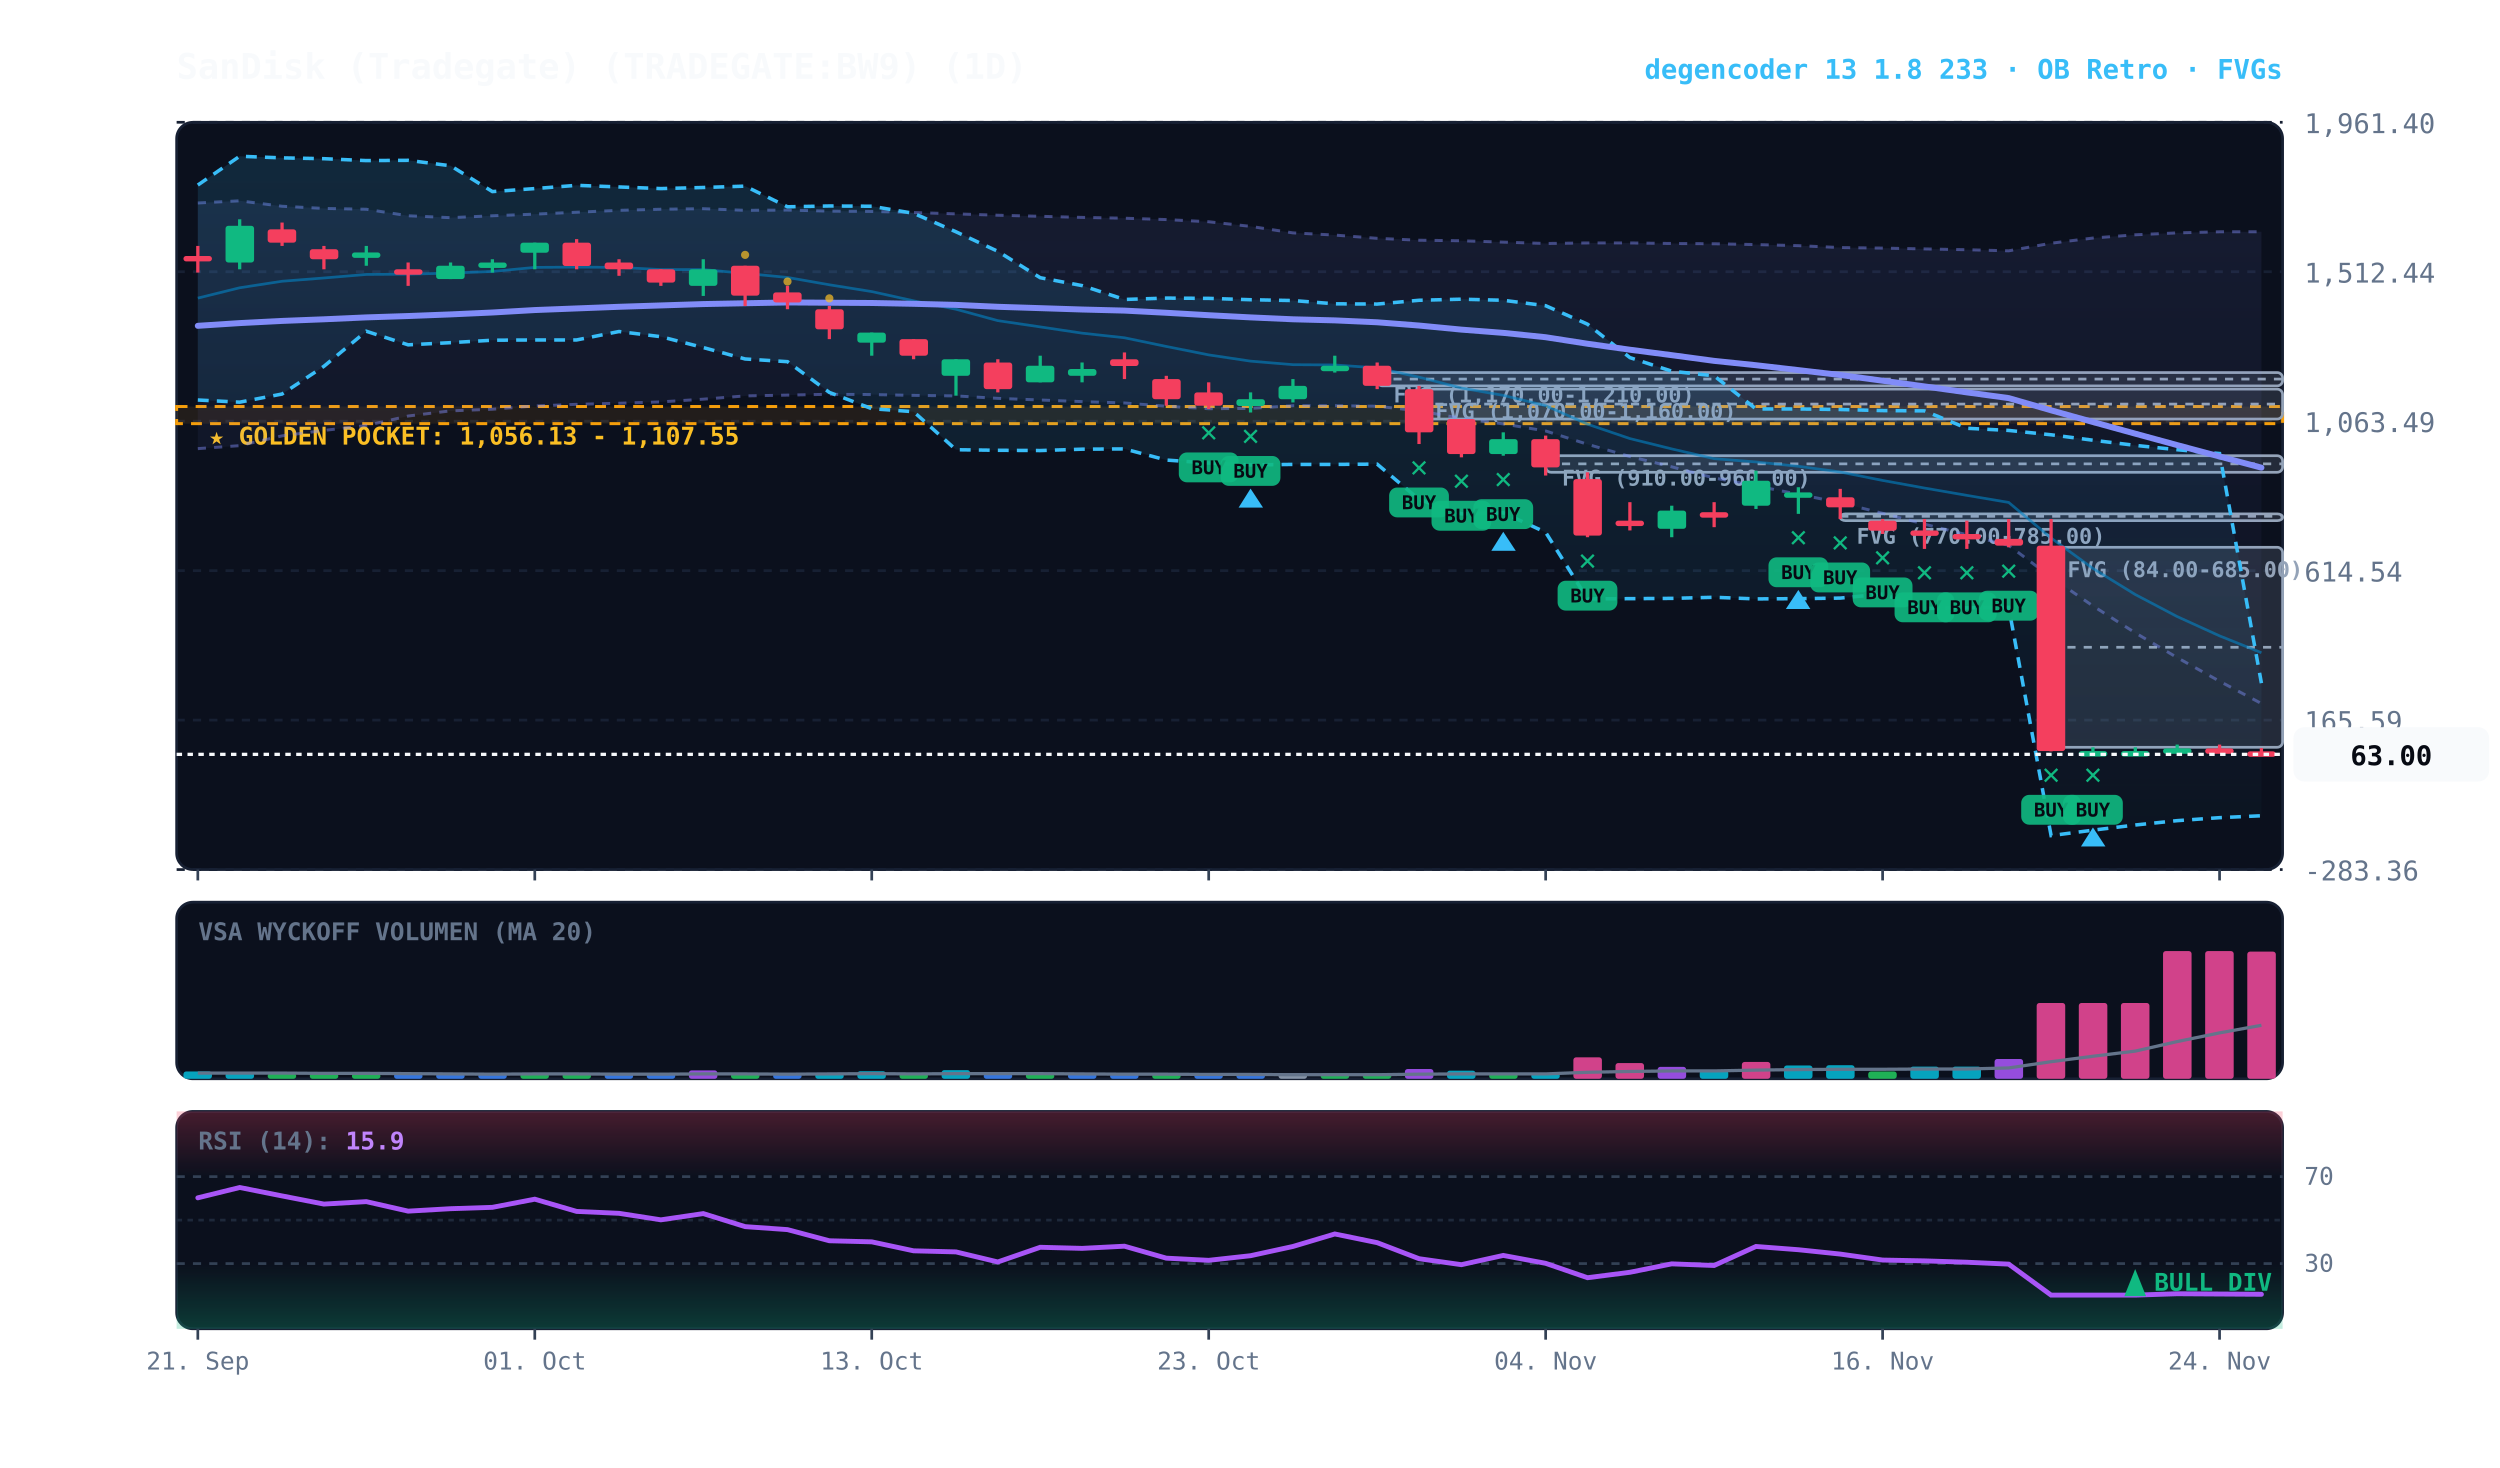
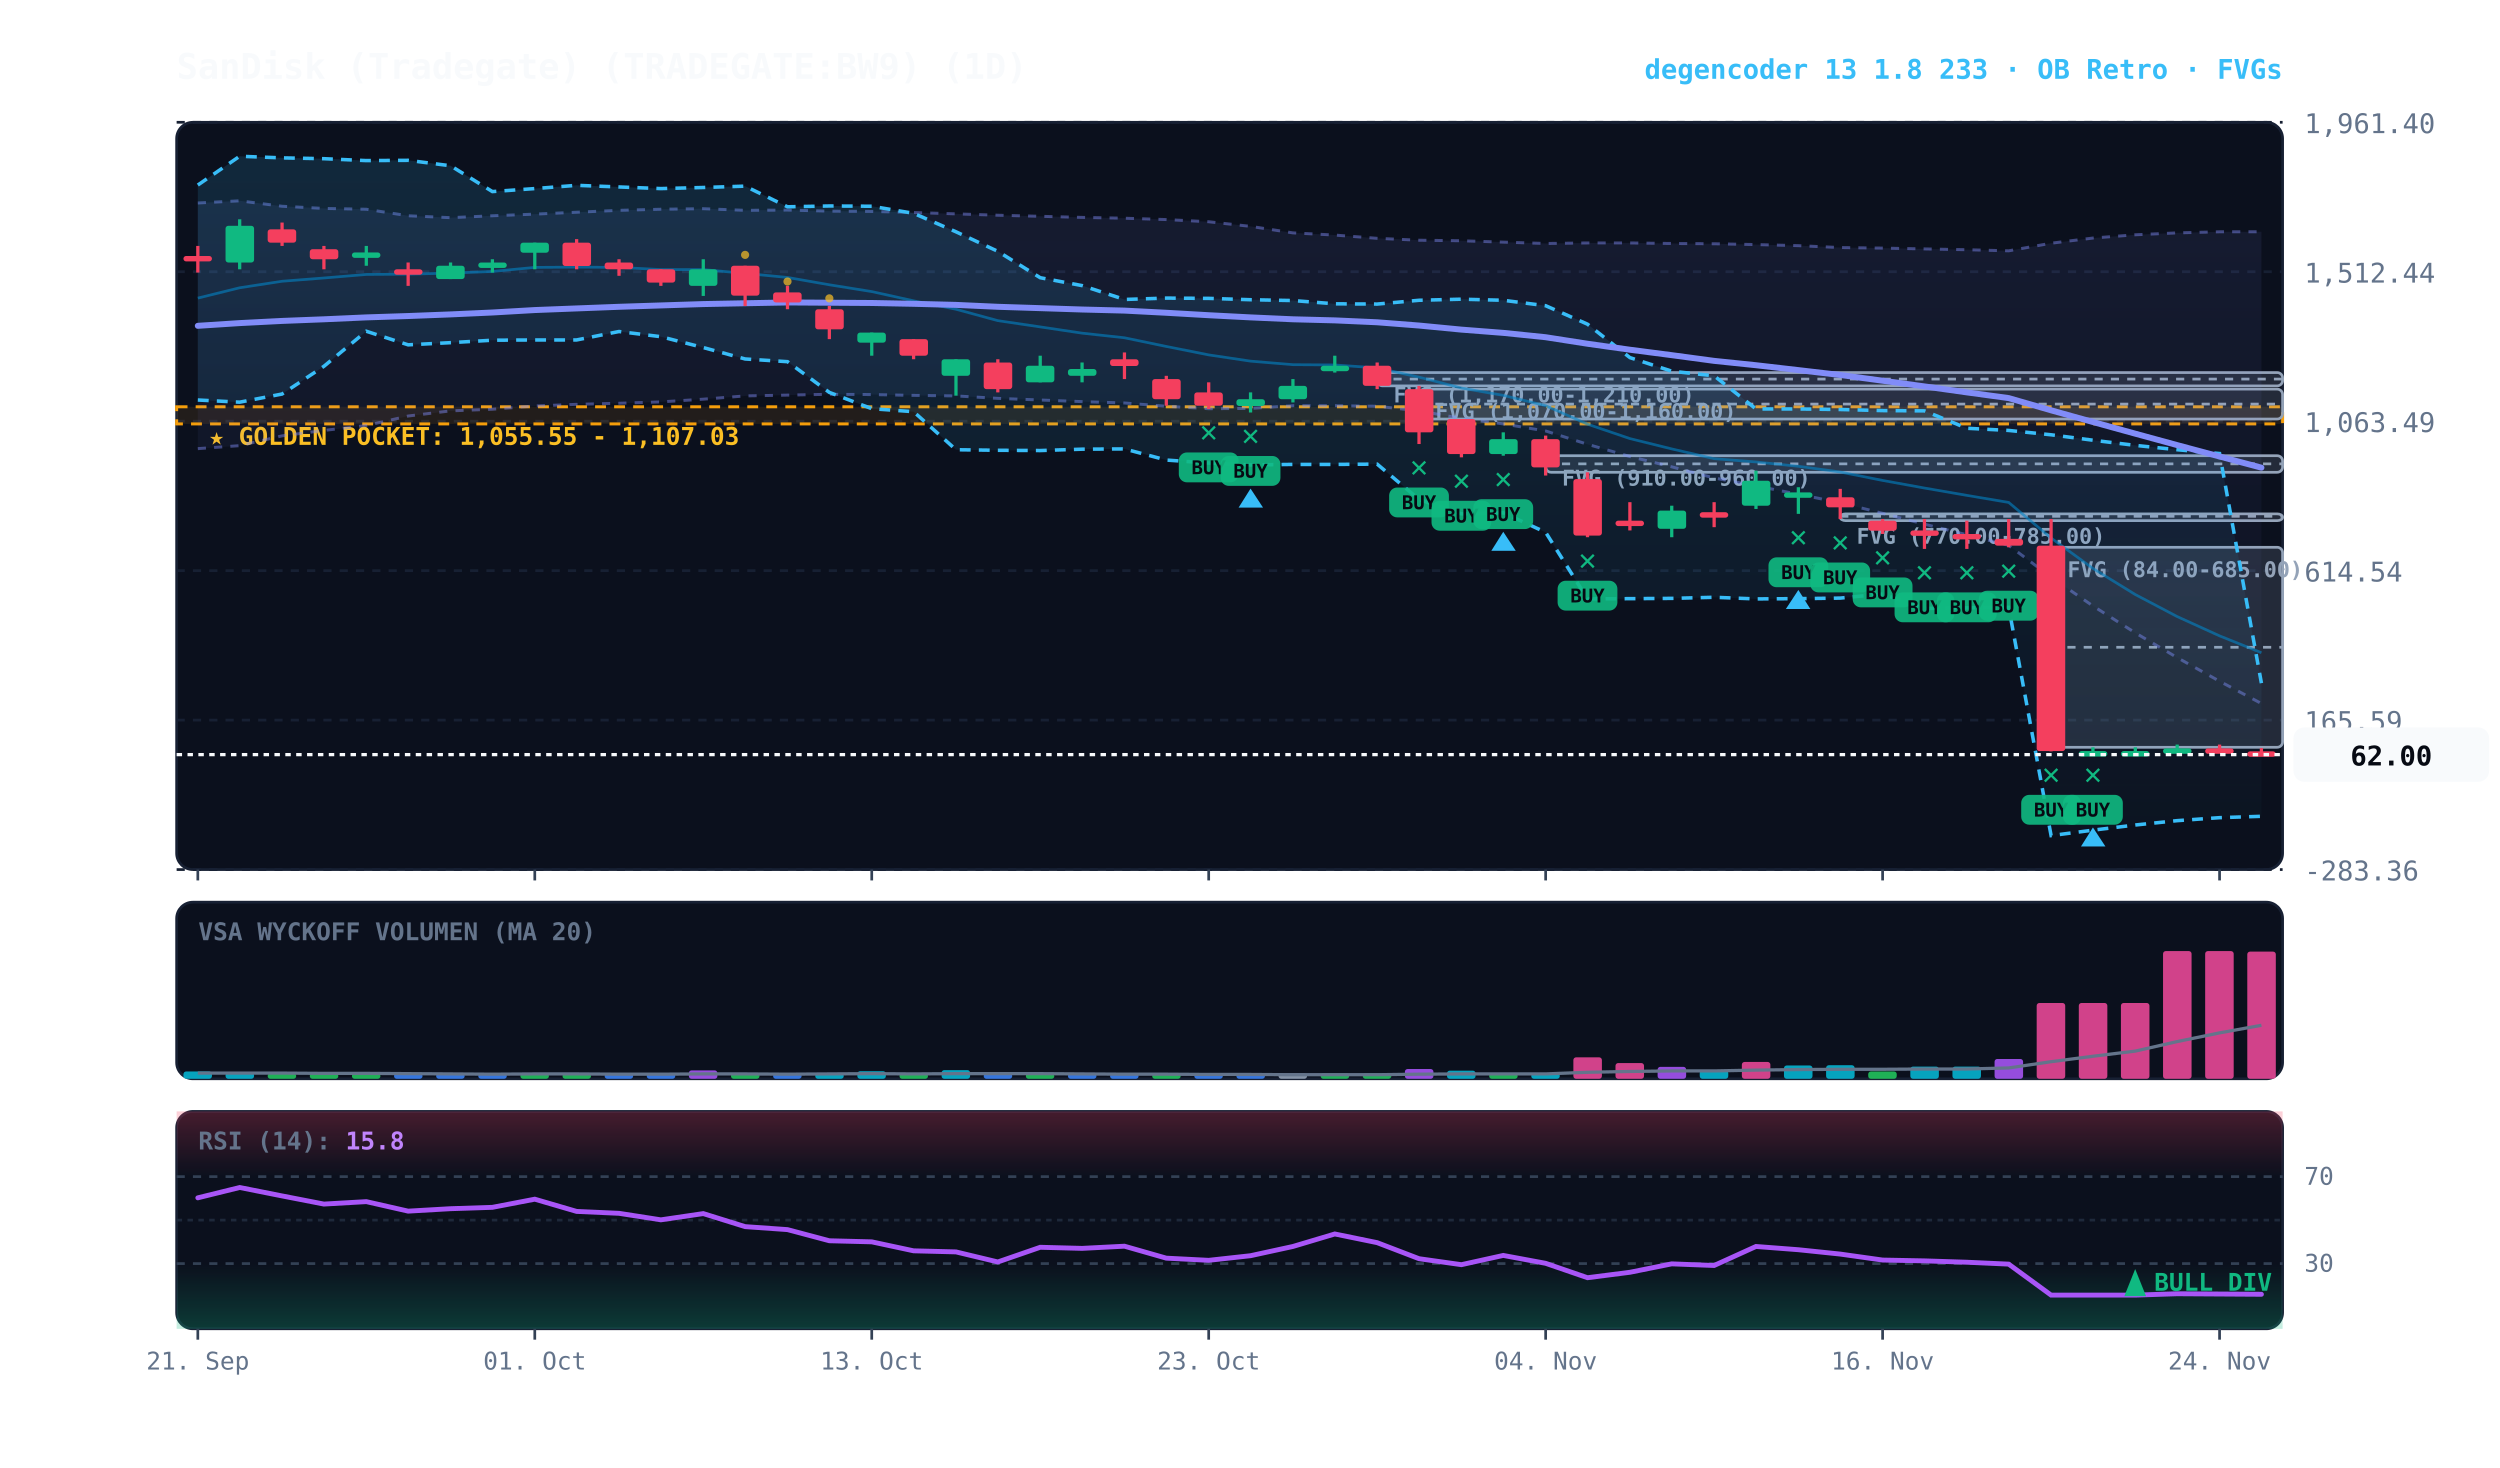
<svg xmlns="http://www.w3.org/2000/svg" viewBox="0 0 920 540" width="100%" height="100%" style="background:#070a13; font-family:'JetBrains Mono', monospace;">
  <defs>
    <linearGradient id="cloud-grad" x1="0%" y1="0%" x2="0%" y2="100%">
      <stop offset="0%" stop-color="#38bdf8" stop-opacity="0.14" />
      <stop offset="100%" stop-color="#38bdf8" stop-opacity="0.02" />
    </linearGradient>
    <linearGradient id="rfe-cloud" x1="0%" y1="0%" x2="0%" y2="100%">
      <stop offset="0%" stop-color="#818cf8" stop-opacity="0.09" />
      <stop offset="100%" stop-color="#818cf8" stop-opacity="0.02" />
    </linearGradient>
    <linearGradient id="rsi-overbought" x1="0%" y1="0%" x2="0%" y2="100%">
      <stop offset="0%" stop-color="#f43f5e" stop-opacity="0.25" />
      <stop offset="100%" stop-color="#f43f5e" stop-opacity="0.0" />
    </linearGradient>
    <linearGradient id="rsi-oversold" x1="0%" y1="0%" x2="0%" y2="100%">
      <stop offset="0%" stop-color="#10b981" stop-opacity="0.0" />
      <stop offset="100%" stop-color="#10b981" stop-opacity="0.25" />
    </linearGradient>
  </defs>
  <rect x="65" y="45" width="775" height="275" fill="#0b101d" rx="6" stroke="#172033" stroke-width="1" />
  <rect x="65" y="332" width="775" height="65" fill="#0b101d" rx="6" stroke="#172033" stroke-width="1" />
  <rect x="65" y="409" width="775" height="80" fill="#0b101d" rx="6" stroke="#172033" stroke-width="1" />
  <line x1="65" y1="320.0" x2="840" y2="320.0" stroke="#172033" stroke-dasharray="3,3" stroke-width="1" />
  <text x="848" y="324.0" fill="#64748b" font-size="10" text-anchor="start">-283.36</text>
  <line x1="65" y1="265.0" x2="840" y2="265.0" stroke="#172033" stroke-dasharray="3,3" stroke-width="1" />
  <text x="848" y="269.0" fill="#64748b" font-size="10" text-anchor="start">165.59</text>
  <line x1="65" y1="210.0" x2="840" y2="210.0" stroke="#172033" stroke-dasharray="3,3" stroke-width="1" />
  <text x="848" y="214.0" fill="#64748b" font-size="10" text-anchor="start">614.54</text>
  <line x1="65" y1="155.0" x2="840" y2="155.0" stroke="#172033" stroke-dasharray="3,3" stroke-width="1" />
  <text x="848" y="159.0" fill="#64748b" font-size="10" text-anchor="start">1,063.49</text>
  <line x1="65" y1="100.0" x2="840" y2="100.0" stroke="#172033" stroke-dasharray="3,3" stroke-width="1" />
  <text x="848" y="104.0" fill="#64748b" font-size="10" text-anchor="start">1,512.44</text>
  <line x1="65" y1="45.0" x2="840" y2="45.0" stroke="#172033" stroke-dasharray="3,3" stroke-width="1" />
  <text x="848" y="49.0" fill="#64748b" font-size="10" text-anchor="start">1,961.40</text>
-   <rect x="65" y="149.6" width="775" height="6.3" fill="rgba(245, 158, 11, 0.10)" stroke="#f59e0b" stroke-dasharray="4,3" stroke-width="1.1" />
-   <text x="77" y="163.6" fill="#fbbf24" font-size="9" font-weight="bold">★ GOLDEN POCKET: 1,056.13 - 1,107.55</text>
+   <rect x="65" y="149.7" width="775" height="6.3" fill="rgba(245, 158, 11, 0.10)" stroke="#f59e0b" stroke-dasharray="4,3" stroke-width="1.1" />
+   <text x="77" y="163.7" fill="#fbbf24" font-size="9" font-weight="bold">★ GOLDEN POCKET: 1,055.55 - 1,107.03</text>
  <rect x="754.8" y="201.4" width="85.2" height="73.6" fill="rgba(148, 163, 184, 0.18)" stroke="#94a3b8" stroke-width="1" rx="2" />
  <line x1="754.8" y1="238.2" x2="840" y2="238.2" stroke="#94a3b8" stroke-dasharray="3,3" stroke-width="1" />
  <text x="760.8" y="212.4" fill="#94a3b8" font-size="8" font-weight="bold">FVG (84.00-685.00)</text>
  <rect x="677.2" y="189.1" width="162.8" height="2.5" fill="rgba(148, 163, 184, 0.18)" stroke="#94a3b8" stroke-width="1" rx="2" />
  <line x1="677.2" y1="190.0" x2="840" y2="190.0" stroke="#94a3b8" stroke-dasharray="3,3" stroke-width="1" />
  <text x="683.2" y="200.1" fill="#94a3b8" font-size="8" font-weight="bold">FVG (770.00-785.00)</text>
  <rect x="568.8" y="167.7" width="271.2" height="6.1" fill="rgba(148, 163, 184, 0.18)" stroke="#94a3b8" stroke-width="1" rx="2" />
  <line x1="568.8" y1="170.7" x2="840" y2="170.7" stroke="#94a3b8" stroke-dasharray="3,3" stroke-width="1" />
  <text x="574.8" y="178.7" fill="#94a3b8" font-size="8" font-weight="bold">FVG (910.00-960.00)</text>
  <rect x="522.2" y="143.2" width="317.8" height="11.0" fill="rgba(148, 163, 184, 0.18)" stroke="#94a3b8" stroke-width="1" rx="2" />
  <line x1="522.2" y1="148.7" x2="840" y2="148.7" stroke="#94a3b8" stroke-dasharray="3,3" stroke-width="1" />
  <text x="528.2" y="154.2" fill="#94a3b8" font-size="8" font-weight="bold">FVG (1,070.00-1,160.00)</text>
  <rect x="506.8" y="137.1" width="333.2" height="4.9" fill="rgba(148, 163, 184, 0.18)" stroke="#94a3b8" stroke-width="1" rx="2" />
  <line x1="506.8" y1="139.5" x2="840" y2="139.5" stroke="#94a3b8" stroke-dasharray="3,3" stroke-width="1" />
  <text x="512.8" y="148.1" fill="#94a3b8" font-size="8" font-weight="bold">FVG (1,170.00-1,210.00)</text>
  <polygon points="72.8,74.7 88.2,73.9 103.8,75.9 119.2,76.7 134.8,77.0 150.2,79.4 165.8,80.1 181.2,79.4 196.8,78.8 212.2,78.1 227.8,77.4 243.2,77.0 258.8,76.8 274.2,77.4 289.8,77.3 305.2,77.7 320.8,77.8 336.2,78.2 351.8,78.7 367.2,79.2 382.8,79.6 398.2,80.0 413.8,80.3 429.2,80.8 444.8,81.6 460.2,83.3 475.8,85.7 491.2,86.5 506.8,87.7 522.2,88.4 537.8,88.6 553.2,89.1 568.8,89.6 584.2,89.4 599.8,89.4 615.2,89.6 630.8,89.7 646.2,90.0 661.8,90.4 677.2,91.1 692.8,91.3 708.2,91.6 723.8,91.9 739.2,92.3 754.8,89.5 770.2,87.6 785.8,86.4 801.2,85.7 816.8,85.3 832.2,85.3 832.2,258.9 816.8,250.7 801.2,242.0 785.8,232.9 770.2,223.0 754.8,212.4 739.2,200.7 723.8,196.8 708.2,192.9 692.8,188.9 677.2,185.0 661.8,181.9 646.2,178.8 630.8,175.9 615.2,171.8 599.8,168.0 584.2,163.5 568.8,158.6 553.2,156.0 537.8,154.0 522.2,151.2 506.8,149.5 491.2,149.3 475.8,149.3 460.2,150.3 444.8,150.4 429.2,149.5 413.8,148.3 398.2,147.8 382.8,147.2 367.2,146.6 351.8,145.7 336.2,145.5 320.8,145.2 305.2,145.1 289.8,145.4 274.2,145.7 258.8,146.9 243.2,147.9 227.8,148.4 212.2,148.8 196.8,149.4 181.2,150.6 165.8,151.2 150.2,153.1 134.8,156.6 119.2,158.4 103.8,160.4 88.2,164.0 72.8,165.1" fill="url(#rfe-cloud)" />
  <polyline points="72.8,74.7 88.2,73.9 103.8,75.9 119.2,76.7 134.8,77.0 150.2,79.4 165.8,80.1 181.2,79.4 196.8,78.8 212.2,78.1 227.8,77.4 243.2,77.0 258.8,76.8 274.2,77.4 289.8,77.3 305.2,77.7 320.8,77.8 336.2,78.2 351.8,78.7 367.2,79.2 382.8,79.6 398.2,80.0 413.8,80.3 429.2,80.8 444.8,81.6 460.2,83.3 475.8,85.7 491.2,86.5 506.8,87.7 522.2,88.4 537.8,88.6 553.2,89.1 568.8,89.6 584.2,89.4 599.8,89.4 615.2,89.6 630.8,89.7 646.2,90.0 661.8,90.4 677.2,91.1 692.8,91.3 708.2,91.6 723.8,91.9 739.2,92.3 754.8,89.5 770.2,87.6 785.8,86.4 801.2,85.7 816.8,85.3 832.2,85.3" fill="none" stroke="#818cf8" stroke-width="1.1" stroke-opacity="0.45" stroke-dasharray="3,3" />
  <polyline points="72.8,165.1 88.2,164.0 103.8,160.4 119.2,158.4 134.8,156.6 150.2,153.1 165.8,151.2 181.2,150.6 196.8,149.4 212.2,148.8 227.8,148.4 243.2,147.9 258.8,146.9 274.2,145.7 289.8,145.4 305.2,145.1 320.8,145.2 336.2,145.5 351.8,145.7 367.2,146.6 382.8,147.2 398.2,147.8 413.8,148.3 429.2,149.5 444.8,150.4 460.2,150.3 475.8,149.3 491.2,149.3 506.8,149.5 522.2,151.2 537.8,154.0 553.2,156.0 568.8,158.6 584.2,163.5 599.8,168.0 615.2,171.8 630.8,175.9 646.2,178.8 661.8,181.9 677.2,185.0 692.8,188.9 708.2,192.9 723.8,196.8 739.2,200.7 754.8,212.4 770.2,223.0 785.8,232.9 801.2,242.0 816.8,250.7 832.2,258.9" fill="none" stroke="#818cf8" stroke-width="1.1" stroke-opacity="0.45" stroke-dasharray="3,3" />
-   <polygon points="72.8,68.1 88.2,57.5 103.8,58.1 119.2,58.4 134.8,59.1 150.2,59.0 165.8,61.0 181.2,70.5 196.8,69.4 212.2,68.2 227.8,68.8 243.2,69.4 258.8,69.0 274.2,68.5 289.8,76.1 305.2,75.8 320.8,75.9 336.2,78.5 351.8,85.3 367.2,92.5 382.8,102.2 398.2,105.1 413.8,110.2 429.2,109.7 444.8,109.8 460.2,110.3 475.8,110.6 491.2,111.8 506.8,111.9 522.2,110.5 537.8,110.1 553.2,110.5 568.8,112.5 584.2,119.3 599.8,131.6 615.2,136.6 630.8,138.3 646.2,150.5 661.8,150.5 677.2,150.7 692.8,151.1 708.2,151.2 723.8,157.6 739.2,158.4 754.8,160.0 770.2,162.0 785.8,163.9 801.2,165.5 816.8,166.9 832.2,251.4 832.2,300.2 816.8,300.9 801.2,302.0 785.8,303.6 770.2,305.5 754.8,307.5 739.2,223.5 723.8,223.7 708.2,223.9 692.8,218.6 677.2,220.1 661.8,220.3 646.2,220.4 630.8,219.8 615.2,220.2 599.8,220.3 584.2,220.4 568.8,195.9 553.2,188.7 537.8,189.1 522.2,183.8 506.8,170.8 491.2,170.9 475.8,170.9 460.2,171.1 444.8,170.4 429.2,169.3 413.8,165.2 398.2,165.3 382.8,165.8 367.2,165.7 351.8,165.5 336.2,151.5 320.8,150.4 305.2,144.4 289.8,133.1 274.2,132.1 258.8,127.9 243.2,123.9 227.8,122.0 212.2,125.1 196.8,125.1 181.2,125.2 165.8,126.1 150.2,126.9 134.8,121.9 119.2,134.8 103.8,145.0 88.2,148.0 72.8,147.2" fill="url(#cloud-grad)" />
+   <polygon points="72.8,68.1 88.2,57.5 103.8,58.1 119.2,58.4 134.8,59.1 150.2,59.0 165.8,61.0 181.2,70.5 196.8,69.4 212.2,68.2 227.8,68.8 243.2,69.4 258.8,69.0 274.2,68.5 289.8,76.1 305.2,75.8 320.8,75.9 336.2,78.5 351.8,85.3 367.2,92.5 382.8,102.2 398.2,105.1 413.8,110.2 429.2,109.7 444.8,109.8 460.2,110.3 475.8,110.6 491.2,111.8 506.8,111.9 522.2,110.5 537.8,110.1 553.2,110.5 568.8,112.5 584.2,119.3 599.8,131.6 615.2,136.6 630.8,138.3 646.2,150.5 661.8,150.5 677.2,150.7 692.8,151.1 708.2,151.2 723.8,157.6 739.2,158.4 754.8,160.0 770.2,162.0 785.8,163.9 801.2,165.5 816.8,166.9 832.2,251.4 832.2,300.4 816.8,300.9 801.2,302.0 785.8,303.6 770.2,305.5 754.8,307.5 739.2,223.5 723.8,223.7 708.2,223.9 692.8,218.6 677.2,220.1 661.8,220.3 646.2,220.4 630.8,219.8 615.2,220.2 599.8,220.3 584.2,220.4 568.8,195.9 553.2,188.7 537.8,189.1 522.2,183.8 506.8,170.8 491.2,170.9 475.8,170.9 460.2,171.1 444.8,170.4 429.2,169.3 413.8,165.2 398.2,165.3 382.8,165.8 367.2,165.7 351.8,165.5 336.2,151.5 320.8,150.4 305.2,144.4 289.8,133.1 274.2,132.1 258.8,127.9 243.2,123.9 227.8,122.0 212.2,125.1 196.8,125.1 181.2,125.2 165.8,126.1 150.2,126.9 134.8,121.9 119.2,134.8 103.8,145.0 88.2,148.0 72.8,147.2" fill="url(#cloud-grad)" />
  <polyline points="72.8,68.1 88.2,57.5 103.8,58.1 119.2,58.4 134.8,59.1 150.2,59.0 165.8,61.0 181.2,70.5 196.8,69.4 212.2,68.2 227.8,68.8 243.2,69.4 258.8,69.0 274.2,68.5 289.8,76.1 305.2,75.8 320.8,75.9 336.2,78.5 351.8,85.3 367.2,92.5 382.8,102.2 398.2,105.1 413.8,110.2 429.2,109.7 444.8,109.8 460.2,110.3 475.8,110.6 491.2,111.8 506.8,111.9 522.2,110.5 537.8,110.1 553.2,110.5 568.8,112.5 584.2,119.3 599.8,131.6 615.2,136.6 630.8,138.3 646.2,150.5 661.8,150.5 677.2,150.7 692.8,151.1 708.2,151.2 723.8,157.6 739.2,158.4 754.8,160.0 770.2,162.0 785.8,163.9 801.2,165.5 816.8,166.9 832.2,251.4" fill="none" stroke="#38bdf8" stroke-width="1.3" stroke-dasharray="4,3" />
-   <polyline points="72.8,147.2 88.2,148.0 103.8,145.0 119.2,134.8 134.8,121.9 150.2,126.9 165.8,126.1 181.2,125.2 196.8,125.1 212.2,125.1 227.8,122.0 243.2,123.9 258.8,127.9 274.2,132.1 289.8,133.1 305.2,144.4 320.8,150.4 336.2,151.5 351.8,165.5 367.2,165.7 382.8,165.8 398.2,165.3 413.8,165.2 429.2,169.3 444.8,170.4 460.2,171.1 475.8,170.9 491.2,170.9 506.8,170.8 522.2,183.8 537.8,189.1 553.2,188.7 568.8,195.9 584.2,220.4 599.8,220.3 615.2,220.2 630.8,219.8 646.2,220.4 661.8,220.3 677.2,220.1 692.8,218.6 708.2,223.9 723.8,223.7 739.2,223.5 754.8,307.5 770.2,305.5 785.8,303.6 801.2,302.0 816.8,300.9 832.2,300.2" fill="none" stroke="#38bdf8" stroke-width="1.3" stroke-dasharray="4,3" />
+   <polyline points="72.8,147.2 88.2,148.0 103.8,145.0 119.2,134.8 134.8,121.9 150.2,126.9 165.8,126.1 181.2,125.2 196.8,125.1 212.2,125.1 227.8,122.0 243.2,123.9 258.8,127.9 274.2,132.1 289.8,133.1 305.2,144.4 320.8,150.4 336.2,151.5 351.8,165.5 367.2,165.7 382.8,165.8 398.2,165.3 413.8,165.2 429.2,169.3 444.8,170.4 460.2,171.1 475.8,170.9 491.2,170.9 506.8,170.8 522.2,183.8 537.8,189.1 553.2,188.7 568.8,195.9 584.2,220.4 599.8,220.3 615.2,220.2 630.8,219.8 646.2,220.4 661.8,220.3 677.2,220.1 692.8,218.6 708.2,223.9 723.8,223.7 739.2,223.5 754.8,307.5 770.2,305.5 785.8,303.6 801.2,302.0 816.8,300.9 832.2,300.4" fill="none" stroke="#38bdf8" stroke-width="1.3" stroke-dasharray="4,3" />
  <polyline points="72.8,109.7 88.2,105.9 103.8,103.5 119.2,102.3 134.8,101.0 150.2,100.9 165.8,100.5 181.2,99.9 196.8,98.4 212.2,98.3 227.8,98.4 243.2,99.2 258.8,99.2 274.2,100.6 289.8,102.1 305.2,104.8 320.8,107.3 336.2,110.7 351.8,113.8 367.2,118.0 382.8,120.3 398.2,122.6 413.8,124.3 429.2,127.5 444.8,130.6 460.2,132.9 475.8,134.2 491.2,134.3 506.8,135.4 522.2,138.8 537.8,142.8 553.2,145.5 568.8,149.3 584.2,156.1 599.8,161.4 615.2,165.2 630.8,168.8 646.2,170.0 661.8,171.6 677.2,173.7 692.8,176.8 708.2,179.6 723.8,182.3 739.2,184.9 754.8,198.0 770.2,209.2 785.8,218.8 801.2,226.9 816.8,234.0 832.2,240.2" fill="none" stroke="#0284c7" stroke-width="1.0" stroke-opacity="0.6" />
  <polyline points="72.8,119.9 88.2,118.9 103.8,118.1 119.2,117.5 134.8,116.8 150.2,116.3 165.8,115.7 181.2,115.0 196.8,114.1 212.2,113.5 227.8,112.9 243.2,112.4 258.8,111.9 274.2,111.6 289.8,111.3 305.2,111.4 320.8,111.5 336.2,111.8 351.8,112.2 367.2,112.9 382.8,113.4 398.2,113.9 413.8,114.3 429.2,115.1 444.8,116.0 460.2,116.8 475.8,117.5 491.2,117.9 506.8,118.6 522.2,119.8 537.8,121.3 553.2,122.5 568.8,124.1 584.2,126.5 599.8,128.7 615.2,130.7 630.8,132.8 646.2,134.4 661.8,136.2 677.2,138.0 692.8,140.1 708.2,142.2 723.8,144.4 739.2,146.5 754.8,151.0 770.2,155.3 785.8,159.6 801.2,163.8 816.8,168.0 832.2,172.1" fill="none" stroke="#818cf8" stroke-width="2.2" stroke-linecap="round" />
  <line x1="72.8" y1="90.5" x2="72.8" y2="100.3" stroke="#f43f5e" stroke-width="1.2" />
  <rect x="67.5" y="94.2" width="10.5" height="2.0" fill="#f43f5e" rx="1" />
  <line x1="88.2" y1="80.7" x2="88.2" y2="99.1" stroke="#10b981" stroke-width="1.2" />
  <rect x="83.0" y="83.1" width="10.5" height="13.5" fill="#10b981" rx="1" />
  <line x1="103.8" y1="81.9" x2="103.8" y2="90.5" stroke="#f43f5e" stroke-width="1.2" />
  <rect x="98.5" y="84.4" width="10.5" height="4.9" fill="#f43f5e" rx="1" />
  <line x1="119.2" y1="90.5" x2="119.2" y2="99.1" stroke="#f43f5e" stroke-width="1.2" />
  <rect x="114.0" y="91.7" width="10.5" height="3.7" fill="#f43f5e" rx="1" />
  <line x1="134.8" y1="90.5" x2="134.8" y2="97.8" stroke="#10b981" stroke-width="1.2" />
  <rect x="129.5" y="92.9" width="10.5" height="2.0" fill="#10b981" rx="1" />
  <line x1="150.2" y1="96.6" x2="150.2" y2="105.2" stroke="#f43f5e" stroke-width="1.2" />
  <rect x="145.0" y="99.1" width="10.5" height="2.0" fill="#f43f5e" rx="1" />
  <line x1="165.8" y1="96.6" x2="165.8" y2="102.7" stroke="#10b981" stroke-width="1.2" />
  <rect x="160.5" y="97.8" width="10.5" height="4.9" fill="#10b981" rx="1" />
  <line x1="181.2" y1="95.4" x2="181.2" y2="100.3" stroke="#10b981" stroke-width="1.2" />
  <rect x="176.0" y="96.6" width="10.5" height="2.0" fill="#10b981" rx="1" />
  <line x1="196.8" y1="89.3" x2="196.8" y2="99.1" stroke="#10b981" stroke-width="1.2" />
  <rect x="191.5" y="89.3" width="10.5" height="3.7" fill="#10b981" rx="1" />
  <line x1="212.2" y1="88.0" x2="212.2" y2="99.1" stroke="#f43f5e" stroke-width="1.2" />
  <rect x="207.0" y="89.3" width="10.5" height="8.6" fill="#f43f5e" rx="1" />
  <line x1="227.8" y1="95.4" x2="227.8" y2="101.5" stroke="#f43f5e" stroke-width="1.2" />
  <rect x="222.5" y="96.6" width="10.5" height="2.5" fill="#f43f5e" rx="1" />
  <line x1="243.2" y1="99.1" x2="243.2" y2="105.2" stroke="#f43f5e" stroke-width="1.2" />
  <rect x="238.0" y="99.1" width="10.5" height="4.9" fill="#f43f5e" rx="1" />
  <line x1="258.8" y1="95.4" x2="258.8" y2="108.9" stroke="#10b981" stroke-width="1.2" />
  <rect x="253.5" y="99.1" width="10.5" height="6.1" fill="#10b981" rx="1" />
  <line x1="274.2" y1="97.8" x2="274.2" y2="112.6" stroke="#f43f5e" stroke-width="1.2" />
  <rect x="269.0" y="97.8" width="10.5" height="11.0" fill="#f43f5e" rx="1" />
  <circle cx="274.2" cy="93.8" r="1.5" fill="#fbbf24" opacity="0.7" />
  <line x1="289.8" y1="105.2" x2="289.8" y2="113.8" stroke="#f43f5e" stroke-width="1.2" />
  <rect x="284.5" y="107.6" width="10.5" height="3.7" fill="#f43f5e" rx="1" />
  <circle cx="289.8" cy="103.6" r="1.5" fill="#fbbf24" opacity="0.7" />
  <line x1="305.2" y1="112.6" x2="305.2" y2="124.8" stroke="#f43f5e" stroke-width="1.2" />
  <rect x="300.0" y="113.8" width="10.5" height="7.4" fill="#f43f5e" rx="1" />
  <circle cx="305.2" cy="109.8" r="1.5" fill="#fbbf24" opacity="0.7" />
  <line x1="320.8" y1="122.4" x2="320.8" y2="130.9" stroke="#10b981" stroke-width="1.2" />
  <rect x="315.5" y="122.4" width="10.5" height="3.7" fill="#10b981" rx="1" />
  <line x1="336.2" y1="124.8" x2="336.2" y2="132.2" stroke="#f43f5e" stroke-width="1.2" />
  <rect x="331.0" y="124.8" width="10.5" height="6.1" fill="#f43f5e" rx="1" />
  <line x1="351.8" y1="132.2" x2="351.8" y2="145.6" stroke="#10b981" stroke-width="1.2" />
  <rect x="346.5" y="132.2" width="10.5" height="6.1" fill="#10b981" rx="1" />
  <line x1="367.2" y1="132.2" x2="367.2" y2="144.4" stroke="#f43f5e" stroke-width="1.2" />
  <rect x="362.0" y="133.4" width="10.5" height="9.8" fill="#f43f5e" rx="1" />
  <line x1="382.8" y1="130.9" x2="382.8" y2="140.7" stroke="#10b981" stroke-width="1.2" />
  <rect x="377.5" y="134.6" width="10.5" height="6.1" fill="#10b981" rx="1" />
  <line x1="398.2" y1="133.4" x2="398.2" y2="140.7" stroke="#10b981" stroke-width="1.2" />
  <rect x="393.0" y="135.8" width="10.5" height="2.5" fill="#10b981" rx="1" />
  <line x1="413.8" y1="129.7" x2="413.8" y2="139.5" stroke="#f43f5e" stroke-width="1.2" />
  <rect x="408.5" y="132.2" width="10.5" height="2.5" fill="#f43f5e" rx="1" />
  <line x1="429.2" y1="138.3" x2="429.2" y2="149.3" stroke="#f43f5e" stroke-width="1.2" />
  <rect x="424.0" y="139.5" width="10.5" height="7.4" fill="#f43f5e" rx="1" />
  <line x1="444.8" y1="140.7" x2="444.8" y2="150.5" stroke="#f43f5e" stroke-width="1.2" />
  <rect x="439.5" y="144.4" width="10.5" height="4.9" fill="#f43f5e" rx="1" />
  <text x="444.8" y="162.5" fill="#10b981" font-size="11" font-weight="bold" text-anchor="middle">✕</text>
  <rect x="433.8" y="166.5" width="22" height="11" fill="#10b981" rx="3" opacity="0.9" />
  <text x="444.8" y="174.5" fill="#070a13" font-size="7" font-weight="bold" text-anchor="middle">BUY</text>
  <line x1="460.2" y1="144.4" x2="460.2" y2="151.8" stroke="#10b981" stroke-width="1.2" />
  <rect x="455.0" y="146.9" width="10.5" height="2.5" fill="#10b981" rx="1" />
  <text x="460.2" y="163.8" fill="#10b981" font-size="11" font-weight="bold" text-anchor="middle">✕</text>
  <rect x="449.2" y="167.8" width="22" height="11" fill="#10b981" rx="3" opacity="0.9" />
  <text x="460.2" y="175.8" fill="#070a13" font-size="7" font-weight="bold" text-anchor="middle">BUY</text>
  <polygon points="460.2,179.8 455.8,186.8 464.8,186.8" fill="#38bdf8" />
  <line x1="475.8" y1="139.5" x2="475.8" y2="148.1" stroke="#10b981" stroke-width="1.2" />
  <rect x="470.5" y="142.0" width="10.5" height="4.9" fill="#10b981" rx="1" />
  <line x1="491.2" y1="130.9" x2="491.2" y2="137.1" stroke="#10b981" stroke-width="1.2" />
  <rect x="486.0" y="134.6" width="10.5" height="2.0" fill="#10b981" rx="1" />
  <line x1="506.8" y1="133.4" x2="506.8" y2="143.2" stroke="#f43f5e" stroke-width="1.2" />
  <rect x="501.5" y="134.6" width="10.5" height="7.4" fill="#f43f5e" rx="1" />
  <line x1="522.2" y1="142.0" x2="522.2" y2="163.4" stroke="#f43f5e" stroke-width="1.2" />
  <rect x="517.0" y="143.2" width="10.5" height="15.9" fill="#f43f5e" rx="1" />
  <text x="522.2" y="175.4" fill="#10b981" font-size="11" font-weight="bold" text-anchor="middle">✕</text>
  <rect x="511.2" y="179.4" width="22" height="11" fill="#10b981" rx="3" opacity="0.9" />
  <text x="522.2" y="187.4" fill="#070a13" font-size="7" font-weight="bold" text-anchor="middle">BUY</text>
  <line x1="537.8" y1="154.2" x2="537.8" y2="168.3" stroke="#f43f5e" stroke-width="1.2" />
  <rect x="532.5" y="154.2" width="10.5" height="12.9" fill="#f43f5e" rx="1" />
  <text x="537.8" y="180.3" fill="#10b981" font-size="11" font-weight="bold" text-anchor="middle">✕</text>
  <rect x="526.8" y="184.3" width="22" height="11" fill="#10b981" rx="3" opacity="0.9" />
  <text x="537.8" y="192.3" fill="#070a13" font-size="7" font-weight="bold" text-anchor="middle">BUY</text>
  <line x1="553.2" y1="159.1" x2="553.2" y2="167.7" stroke="#10b981" stroke-width="1.2" />
  <rect x="548.0" y="161.6" width="10.5" height="5.5" fill="#10b981" rx="1" />
  <text x="553.2" y="179.7" fill="#10b981" font-size="11" font-weight="bold" text-anchor="middle">✕</text>
  <rect x="542.2" y="183.7" width="22" height="11" fill="#10b981" rx="3" opacity="0.9" />
  <text x="553.2" y="191.7" fill="#070a13" font-size="7" font-weight="bold" text-anchor="middle">BUY</text>
  <polygon points="553.2,195.7 548.8,202.7 557.8,202.7" fill="#38bdf8" />
  <line x1="568.8" y1="160.3" x2="568.8" y2="175.0" stroke="#f43f5e" stroke-width="1.2" />
  <rect x="563.5" y="161.6" width="10.5" height="10.4" fill="#f43f5e" rx="1" />
  <line x1="584.2" y1="173.8" x2="584.2" y2="197.7" stroke="#f43f5e" stroke-width="1.2" />
  <rect x="579.0" y="176.3" width="10.5" height="20.8" fill="#f43f5e" rx="1" />
  <text x="584.2" y="209.7" fill="#10b981" font-size="11" font-weight="bold" text-anchor="middle">✕</text>
  <rect x="573.2" y="213.7" width="22" height="11" fill="#10b981" rx="3" opacity="0.9" />
  <text x="584.2" y="221.7" fill="#070a13" font-size="7" font-weight="bold" text-anchor="middle">BUY</text>
  <line x1="599.8" y1="184.8" x2="599.8" y2="195.2" stroke="#f43f5e" stroke-width="1.2" />
  <rect x="594.5" y="191.6" width="10.5" height="2.0" fill="#f43f5e" rx="1" />
  <line x1="615.2" y1="186.1" x2="615.2" y2="197.7" stroke="#10b981" stroke-width="1.2" />
  <rect x="610.0" y="187.9" width="10.5" height="6.7" fill="#10b981" rx="1" />
  <line x1="630.8" y1="184.8" x2="630.8" y2="194.0" stroke="#f43f5e" stroke-width="1.2" />
  <rect x="625.5" y="188.5" width="10.5" height="2.0" fill="#f43f5e" rx="1" />
  <line x1="646.2" y1="173.2" x2="646.2" y2="187.3" stroke="#10b981" stroke-width="1.2" />
  <rect x="641.0" y="176.9" width="10.5" height="9.2" fill="#10b981" rx="1" />
  <line x1="661.8" y1="179.3" x2="661.8" y2="189.1" stroke="#10b981" stroke-width="1.2" />
  <rect x="656.5" y="181.2" width="10.5" height="2.0" fill="#10b981" rx="1" />
  <text x="661.8" y="201.1" fill="#10b981" font-size="11" font-weight="bold" text-anchor="middle">✕</text>
  <rect x="650.8" y="205.1" width="22" height="11" fill="#10b981" rx="3" opacity="0.9" />
  <text x="661.8" y="213.1" fill="#070a13" font-size="7" font-weight="bold" text-anchor="middle">BUY</text>
  <polygon points="661.8,217.1 657.2,224.1 666.2,224.1" fill="#38bdf8" />
  <line x1="677.2" y1="179.9" x2="677.2" y2="191.0" stroke="#f43f5e" stroke-width="1.2" />
  <rect x="672.0" y="183.0" width="10.5" height="3.7" fill="#f43f5e" rx="1" />
  <text x="677.2" y="203.0" fill="#10b981" font-size="11" font-weight="bold" text-anchor="middle">✕</text>
  <rect x="666.2" y="207.0" width="22" height="11" fill="#10b981" rx="3" opacity="0.9" />
  <text x="677.2" y="215.0" fill="#070a13" font-size="7" font-weight="bold" text-anchor="middle">BUY</text>
  <line x1="692.8" y1="191.0" x2="692.8" y2="196.5" stroke="#f43f5e" stroke-width="1.2" />
  <rect x="687.5" y="191.6" width="10.5" height="3.7" fill="#f43f5e" rx="1" />
  <text x="692.8" y="208.5" fill="#10b981" font-size="11" font-weight="bold" text-anchor="middle">✕</text>
  <rect x="681.8" y="212.5" width="22" height="11" fill="#10b981" rx="3" opacity="0.9" />
  <text x="692.8" y="220.5" fill="#070a13" font-size="7" font-weight="bold" text-anchor="middle">BUY</text>
  <line x1="708.2" y1="191.0" x2="708.2" y2="202.0" stroke="#f43f5e" stroke-width="1.2" />
  <rect x="703.0" y="195.2" width="10.5" height="2.0" fill="#f43f5e" rx="1" />
  <text x="708.2" y="214.0" fill="#10b981" font-size="11" font-weight="bold" text-anchor="middle">✕</text>
  <rect x="697.2" y="218.0" width="22" height="11" fill="#10b981" rx="3" opacity="0.9" />
  <text x="708.2" y="226.0" fill="#070a13" font-size="7" font-weight="bold" text-anchor="middle">BUY</text>
  <line x1="723.8" y1="191.6" x2="723.8" y2="202.0" stroke="#f43f5e" stroke-width="1.2" />
  <rect x="718.5" y="196.5" width="10.5" height="2.0" fill="#f43f5e" rx="1" />
  <text x="723.8" y="214.0" fill="#10b981" font-size="11" font-weight="bold" text-anchor="middle">✕</text>
  <rect x="712.8" y="218.0" width="22" height="11" fill="#10b981" rx="3" opacity="0.9" />
  <text x="723.8" y="226.0" fill="#070a13" font-size="7" font-weight="bold" text-anchor="middle">BUY</text>
  <line x1="739.2" y1="191.0" x2="739.2" y2="201.4" stroke="#f43f5e" stroke-width="1.2" />
  <rect x="734.0" y="198.3" width="10.5" height="2.5" fill="#f43f5e" rx="1" />
  <text x="739.2" y="213.4" fill="#10b981" font-size="11" font-weight="bold" text-anchor="middle">✕</text>
  <rect x="728.2" y="217.4" width="22" height="11" fill="#10b981" rx="3" opacity="0.9" />
  <text x="739.2" y="225.4" fill="#070a13" font-size="7" font-weight="bold" text-anchor="middle">BUY</text>
  <line x1="754.8" y1="191.0" x2="754.8" y2="276.5" stroke="#f43f5e" stroke-width="1.2" />
  <rect x="749.5" y="200.8" width="10.5" height="75.6" fill="#f43f5e" rx="1" />
  <text x="754.8" y="288.5" fill="#10b981" font-size="11" font-weight="bold" text-anchor="middle">✕</text>
  <rect x="743.8" y="292.5" width="22" height="11" fill="#10b981" rx="3" opacity="0.9" />
  <text x="754.8" y="300.5" fill="#070a13" font-size="7" font-weight="bold" text-anchor="middle">BUY</text>
  <line x1="770.2" y1="275.0" x2="770.2" y2="276.5" stroke="#10b981" stroke-width="1.2" />
  <rect x="765.0" y="276.4" width="10.5" height="2.0" fill="#10b981" rx="1" />
  <text x="770.2" y="288.5" fill="#10b981" font-size="11" font-weight="bold" text-anchor="middle">✕</text>
  <rect x="759.2" y="292.5" width="22" height="11" fill="#10b981" rx="3" opacity="0.9" />
  <text x="770.2" y="300.5" fill="#070a13" font-size="7" font-weight="bold" text-anchor="middle">BUY</text>
  <polygon points="770.2,304.5 765.8,311.5 774.8,311.5" fill="#38bdf8" />
  <line x1="785.8" y1="275.0" x2="785.8" y2="276.5" stroke="#10b981" stroke-width="1.2" />
  <rect x="780.5" y="276.4" width="10.5" height="2.0" fill="#10b981" rx="1" />
  <line x1="801.2" y1="274.0" x2="801.2" y2="276.5" stroke="#10b981" stroke-width="1.2" />
  <rect x="796.0" y="275.4" width="10.5" height="2.0" fill="#10b981" rx="1" />
  <line x1="816.8" y1="274.0" x2="816.8" y2="276.9" stroke="#f43f5e" stroke-width="1.2" />
  <rect x="811.5" y="275.4" width="10.5" height="2.0" fill="#f43f5e" rx="1" />
-   <line x1="832.2" y1="275.3" x2="832.2" y2="277.6" stroke="#f43f5e" stroke-width="1.2" />
+   <line x1="832.2" y1="275.3" x2="832.2" y2="277.8" stroke="#f43f5e" stroke-width="1.2" />
  <rect x="827.0" y="276.5" width="10.5" height="2.0" fill="#f43f5e" rx="1" />
-   <line x1="65" y1="277.6" x2="840" y2="277.6" stroke="#f8fafc" stroke-width="1.2" stroke-dasharray="2,2" />
-   <rect x="844" y="267.6" width="72" height="20" fill="#f8fafc" rx="4" />
-   <text x="880" y="281.6" fill="#070a13" font-size="10" font-weight="bold" text-anchor="middle">63.00</text>
+   <line x1="65" y1="277.7" x2="840" y2="277.7" stroke="#f8fafc" stroke-width="1.2" stroke-dasharray="2,2" />
+   <rect x="844" y="267.7" width="72" height="20" fill="#f8fafc" rx="4" />
+   <text x="880" y="281.7" fill="#070a13" font-size="10" font-weight="bold" text-anchor="middle">62.00</text>
  <text x="73" y="346" fill="#64748b" font-size="9" font-weight="bold">VSA WYCKOFF VOLUMEN (MA 20)</text>
  <rect x="67.5" y="394.3" width="10.5" height="2.7" fill="#06b6d4" opacity="0.88" rx="1" />
  <rect x="83.0" y="394.7" width="10.5" height="2.3" fill="#06b6d4" opacity="0.88" rx="1" />
  <rect x="98.5" y="395.0" width="10.5" height="2.0" fill="#22c55e" opacity="0.88" rx="1" />
  <rect x="114.0" y="395.0" width="10.5" height="2.0" fill="#22c55e" opacity="0.88" rx="1" />
  <rect x="129.5" y="395.0" width="10.5" height="2.0" fill="#22c55e" opacity="0.88" rx="1" />
  <rect x="145.0" y="395.0" width="10.5" height="2.0" fill="#3b82f6" opacity="0.88" rx="1" />
  <rect x="160.5" y="395.0" width="10.5" height="2.0" fill="#3b82f6" opacity="0.88" rx="1" />
  <rect x="176.0" y="395.0" width="10.5" height="2.0" fill="#3b82f6" opacity="0.88" rx="1" />
  <rect x="191.5" y="394.9" width="10.5" height="2.1" fill="#22c55e" opacity="0.88" rx="1" />
  <rect x="207.0" y="395.0" width="10.5" height="2.0" fill="#22c55e" opacity="0.88" rx="1" />
  <rect x="222.5" y="395.0" width="10.5" height="2.0" fill="#3b82f6" opacity="0.88" rx="1" />
  <rect x="238.0" y="395.0" width="10.5" height="2.0" fill="#3b82f6" opacity="0.88" rx="1" />
  <rect x="253.5" y="393.9" width="10.5" height="3.1" fill="#a855f7" opacity="0.88" rx="1" />
  <rect x="269.0" y="394.9" width="10.5" height="2.1" fill="#22c55e" opacity="0.88" rx="1" />
  <rect x="284.5" y="395.0" width="10.5" height="2.0" fill="#3b82f6" opacity="0.88" rx="1" />
  <rect x="300.0" y="394.9" width="10.5" height="2.1" fill="#06b6d4" opacity="0.88" rx="1" />
  <rect x="315.5" y="394.2" width="10.5" height="2.8" fill="#06b6d4" opacity="0.88" rx="1" />
  <rect x="331.0" y="395.0" width="10.5" height="2.0" fill="#22c55e" opacity="0.88" rx="1" />
  <rect x="346.5" y="393.8" width="10.5" height="3.2" fill="#06b6d4" opacity="0.88" rx="1" />
  <rect x="362.0" y="395.0" width="10.5" height="2.0" fill="#3b82f6" opacity="0.88" rx="1" />
  <rect x="377.5" y="395.0" width="10.5" height="2.0" fill="#22c55e" opacity="0.88" rx="1" />
  <rect x="393.0" y="395.0" width="10.5" height="2.0" fill="#3b82f6" opacity="0.88" rx="1" />
  <rect x="408.5" y="395.0" width="10.5" height="2.0" fill="#3b82f6" opacity="0.88" rx="1" />
  <rect x="424.0" y="395.0" width="10.5" height="2.0" fill="#22c55e" opacity="0.88" rx="1" />
  <rect x="439.5" y="395.0" width="10.5" height="2.0" fill="#3b82f6" opacity="0.88" rx="1" />
  <rect x="455.0" y="395.0" width="10.5" height="2.0" fill="#3b82f6" opacity="0.88" rx="1" />
  <rect x="470.5" y="395.0" width="10.5" height="2.0" fill="#94a3b8" opacity="0.88" rx="1" />
  <rect x="486.0" y="395.0" width="10.5" height="2.0" fill="#22c55e" opacity="0.88" rx="1" />
  <rect x="501.5" y="395.0" width="10.5" height="2.0" fill="#22c55e" opacity="0.88" rx="1" />
  <rect x="517.0" y="393.4" width="10.5" height="3.6" fill="#a855f7" opacity="0.88" rx="1" />
  <rect x="532.5" y="394.0" width="10.5" height="3.0" fill="#06b6d4" opacity="0.88" rx="1" />
  <rect x="548.0" y="395.0" width="10.5" height="2.0" fill="#22c55e" opacity="0.88" rx="1" />
  <rect x="563.5" y="394.9" width="10.5" height="2.1" fill="#06b6d4" opacity="0.88" rx="1" />
  <rect x="579.0" y="389.1" width="10.5" height="7.9" fill="#ec4899" opacity="0.88" rx="1" />
  <rect x="594.5" y="391.2" width="10.5" height="5.8" fill="#ec4899" opacity="0.88" rx="1" />
  <rect x="610.0" y="392.6" width="10.5" height="4.4" fill="#a855f7" opacity="0.88" rx="1" />
  <rect x="625.5" y="393.9" width="10.5" height="3.1" fill="#06b6d4" opacity="0.88" rx="1" />
  <rect x="641.0" y="390.8" width="10.5" height="6.2" fill="#ec4899" opacity="0.88" rx="1" />
  <rect x="656.5" y="392.1" width="10.5" height="4.9" fill="#06b6d4" opacity="0.88" rx="1" />
  <rect x="672.0" y="392.0" width="10.5" height="5.0" fill="#06b6d4" opacity="0.88" rx="1" />
  <rect x="687.5" y="394.3" width="10.5" height="2.7" fill="#22c55e" opacity="0.88" rx="1" />
  <rect x="703.0" y="392.5" width="10.5" height="4.5" fill="#06b6d4" opacity="0.88" rx="1" />
  <rect x="718.5" y="392.5" width="10.5" height="4.5" fill="#06b6d4" opacity="0.88" rx="1" />
  <rect x="734.0" y="389.7" width="10.5" height="7.3" fill="#a855f7" opacity="0.88" rx="1" />
  <rect x="749.5" y="369.1" width="10.5" height="27.9" fill="#ec4899" opacity="0.88" rx="1" />
  <rect x="765.0" y="369.1" width="10.5" height="27.9" fill="#ec4899" opacity="0.88" rx="1" />
  <rect x="780.5" y="369.1" width="10.5" height="27.9" fill="#ec4899" opacity="0.88" rx="1" />
  <rect x="796.0" y="350.0" width="10.5" height="47.0" fill="#ec4899" opacity="0.88" rx="1" />
  <rect x="811.5" y="350.0" width="10.5" height="47.0" fill="#ec4899" opacity="0.88" rx="1" />
  <rect x="827.0" y="350.2" width="10.5" height="46.8" fill="#ec4899" opacity="0.88" rx="1" />
  <polyline points="72.8,394.9 88.2,394.9 103.8,394.9 119.2,395.0 134.8,395.0 150.2,395.1 165.8,395.2 181.2,395.3 196.8,395.2 212.2,395.2 227.8,395.3 243.2,395.3 258.8,395.2 274.2,395.2 289.8,395.3 305.2,395.2 320.8,395.1 336.2,395.2 351.8,395.1 367.2,395.1 382.8,395.1 398.2,395.2 413.8,395.3 429.2,395.3 444.8,395.4 460.2,395.4 475.8,395.5 491.2,395.5 506.8,395.5 522.2,395.3 537.8,395.2 553.2,395.2 568.8,395.2 584.2,394.6 599.8,394.3 615.2,394.1 630.8,394.1 646.2,393.8 661.8,393.6 677.2,393.5 692.8,393.5 708.2,393.4 723.8,393.4 739.2,393.0 754.8,390.7 770.2,388.7 785.8,386.8 801.2,383.3 816.8,380.1 832.2,377.3" fill="none" stroke="#64748b" stroke-width="1.2" />
  <rect x="65" y="409" width="775" height="24.0" fill="url(#rsi-overbought)" />
  <rect x="65" y="465.0" width="775" height="24.0" fill="url(#rsi-oversold)" />
  <line x1="65" y1="433.0" x2="840" y2="433.0" stroke="#334155" stroke-dasharray="3,3" stroke-width="1" />
  <text x="848" y="436.0" fill="#64748b" font-size="9">70</text>
  <line x1="65" y1="449.0" x2="840" y2="449.0" stroke="#1e293b" stroke-dasharray="2,2" stroke-width="1" />
  <line x1="65" y1="465.0" x2="840" y2="465.0" stroke="#334155" stroke-dasharray="3,3" stroke-width="1" />
  <text x="848" y="468.0" fill="#64748b" font-size="9">30</text>
  <polyline points="72.8,440.8 88.2,437.0 103.8,440.1 119.2,443.1 134.8,442.2 150.2,445.7 165.8,444.8 181.2,444.3 196.8,441.3 212.2,445.8 227.8,446.5 243.2,448.9 258.8,446.6 274.2,451.4 289.8,452.5 305.2,456.6 320.8,457.0 336.2,460.3 351.8,460.7 367.2,464.4 382.8,459.0 398.2,459.4 413.8,458.6 429.2,463.0 444.8,463.8 460.2,462.1 475.8,458.7 491.2,454.1 506.8,457.3 522.2,463.2 537.8,465.4 553.2,462.0 568.8,464.9 584.2,470.2 599.8,468.2 615.2,465.1 630.8,465.7 646.2,458.7 661.8,459.9 677.2,461.5 692.8,463.7 708.2,464.0 723.8,464.5 739.2,465.2 754.8,476.6 770.2,476.6 785.8,476.6 801.2,476.1 816.8,476.2 832.2,476.3" fill="none" stroke="#a855f7" stroke-width="1.8" stroke-linecap="round" />
  <g transform="translate(785.75, 477)">
    <path d="M 0 -10 L 4 0 L -4 0 Z" fill="#10b981" />
    <text x="7" y="-2" fill="#10b981" font-size="9" font-weight="bold">BULL DIV</text>
  </g>
-   <text x="73" y="423" fill="#64748b" font-size="9" font-weight="bold">RSI (14): <tspan fill="#c084fc">15.9</tspan>
+   <text x="73" y="423" fill="#64748b" font-size="9" font-weight="bold">RSI (14): <tspan fill="#c084fc">15.8</tspan>
  </text>
  <line x1="72.8" y1="320" x2="72.8" y2="324" stroke="#334155" stroke-width="1" />
  <line x1="72.8" y1="489" x2="72.8" y2="493" stroke="#334155" stroke-width="1" />
  <text x="72.8" y="504" fill="#64748b" font-size="9" text-anchor="middle">21. Sep</text>
  <line x1="196.8" y1="320" x2="196.8" y2="324" stroke="#334155" stroke-width="1" />
  <line x1="196.8" y1="489" x2="196.8" y2="493" stroke="#334155" stroke-width="1" />
  <text x="196.8" y="504" fill="#64748b" font-size="9" text-anchor="middle">01. Oct</text>
  <line x1="320.8" y1="320" x2="320.8" y2="324" stroke="#334155" stroke-width="1" />
  <line x1="320.8" y1="489" x2="320.8" y2="493" stroke="#334155" stroke-width="1" />
  <text x="320.8" y="504" fill="#64748b" font-size="9" text-anchor="middle">13. Oct</text>
  <line x1="444.8" y1="320" x2="444.8" y2="324" stroke="#334155" stroke-width="1" />
  <line x1="444.8" y1="489" x2="444.8" y2="493" stroke="#334155" stroke-width="1" />
  <text x="444.8" y="504" fill="#64748b" font-size="9" text-anchor="middle">23. Oct</text>
  <line x1="568.8" y1="320" x2="568.8" y2="324" stroke="#334155" stroke-width="1" />
  <line x1="568.8" y1="489" x2="568.8" y2="493" stroke="#334155" stroke-width="1" />
  <text x="568.8" y="504" fill="#64748b" font-size="9" text-anchor="middle">04. Nov</text>
  <line x1="692.8" y1="320" x2="692.8" y2="324" stroke="#334155" stroke-width="1" />
  <line x1="692.8" y1="489" x2="692.8" y2="493" stroke="#334155" stroke-width="1" />
  <text x="692.8" y="504" fill="#64748b" font-size="9" text-anchor="middle">16. Nov</text>
  <line x1="816.8" y1="320" x2="816.8" y2="324" stroke="#334155" stroke-width="1" />
  <line x1="816.8" y1="489" x2="816.8" y2="493" stroke="#334155" stroke-width="1" />
  <text x="816.8" y="504" fill="#64748b" font-size="9" text-anchor="middle">24. Nov</text>
  <text x="65" y="29" fill="#f8fafc" font-size="13" font-weight="bold">SanDisk (Tradegate) (TRADEGATE:BW9) (1D)</text>
  <text x="840" y="29" fill="#38bdf8" font-size="10" font-weight="bold" text-anchor="end">degencoder 13 1.8 233 · OB Retro · FVGs</text>
</svg>
